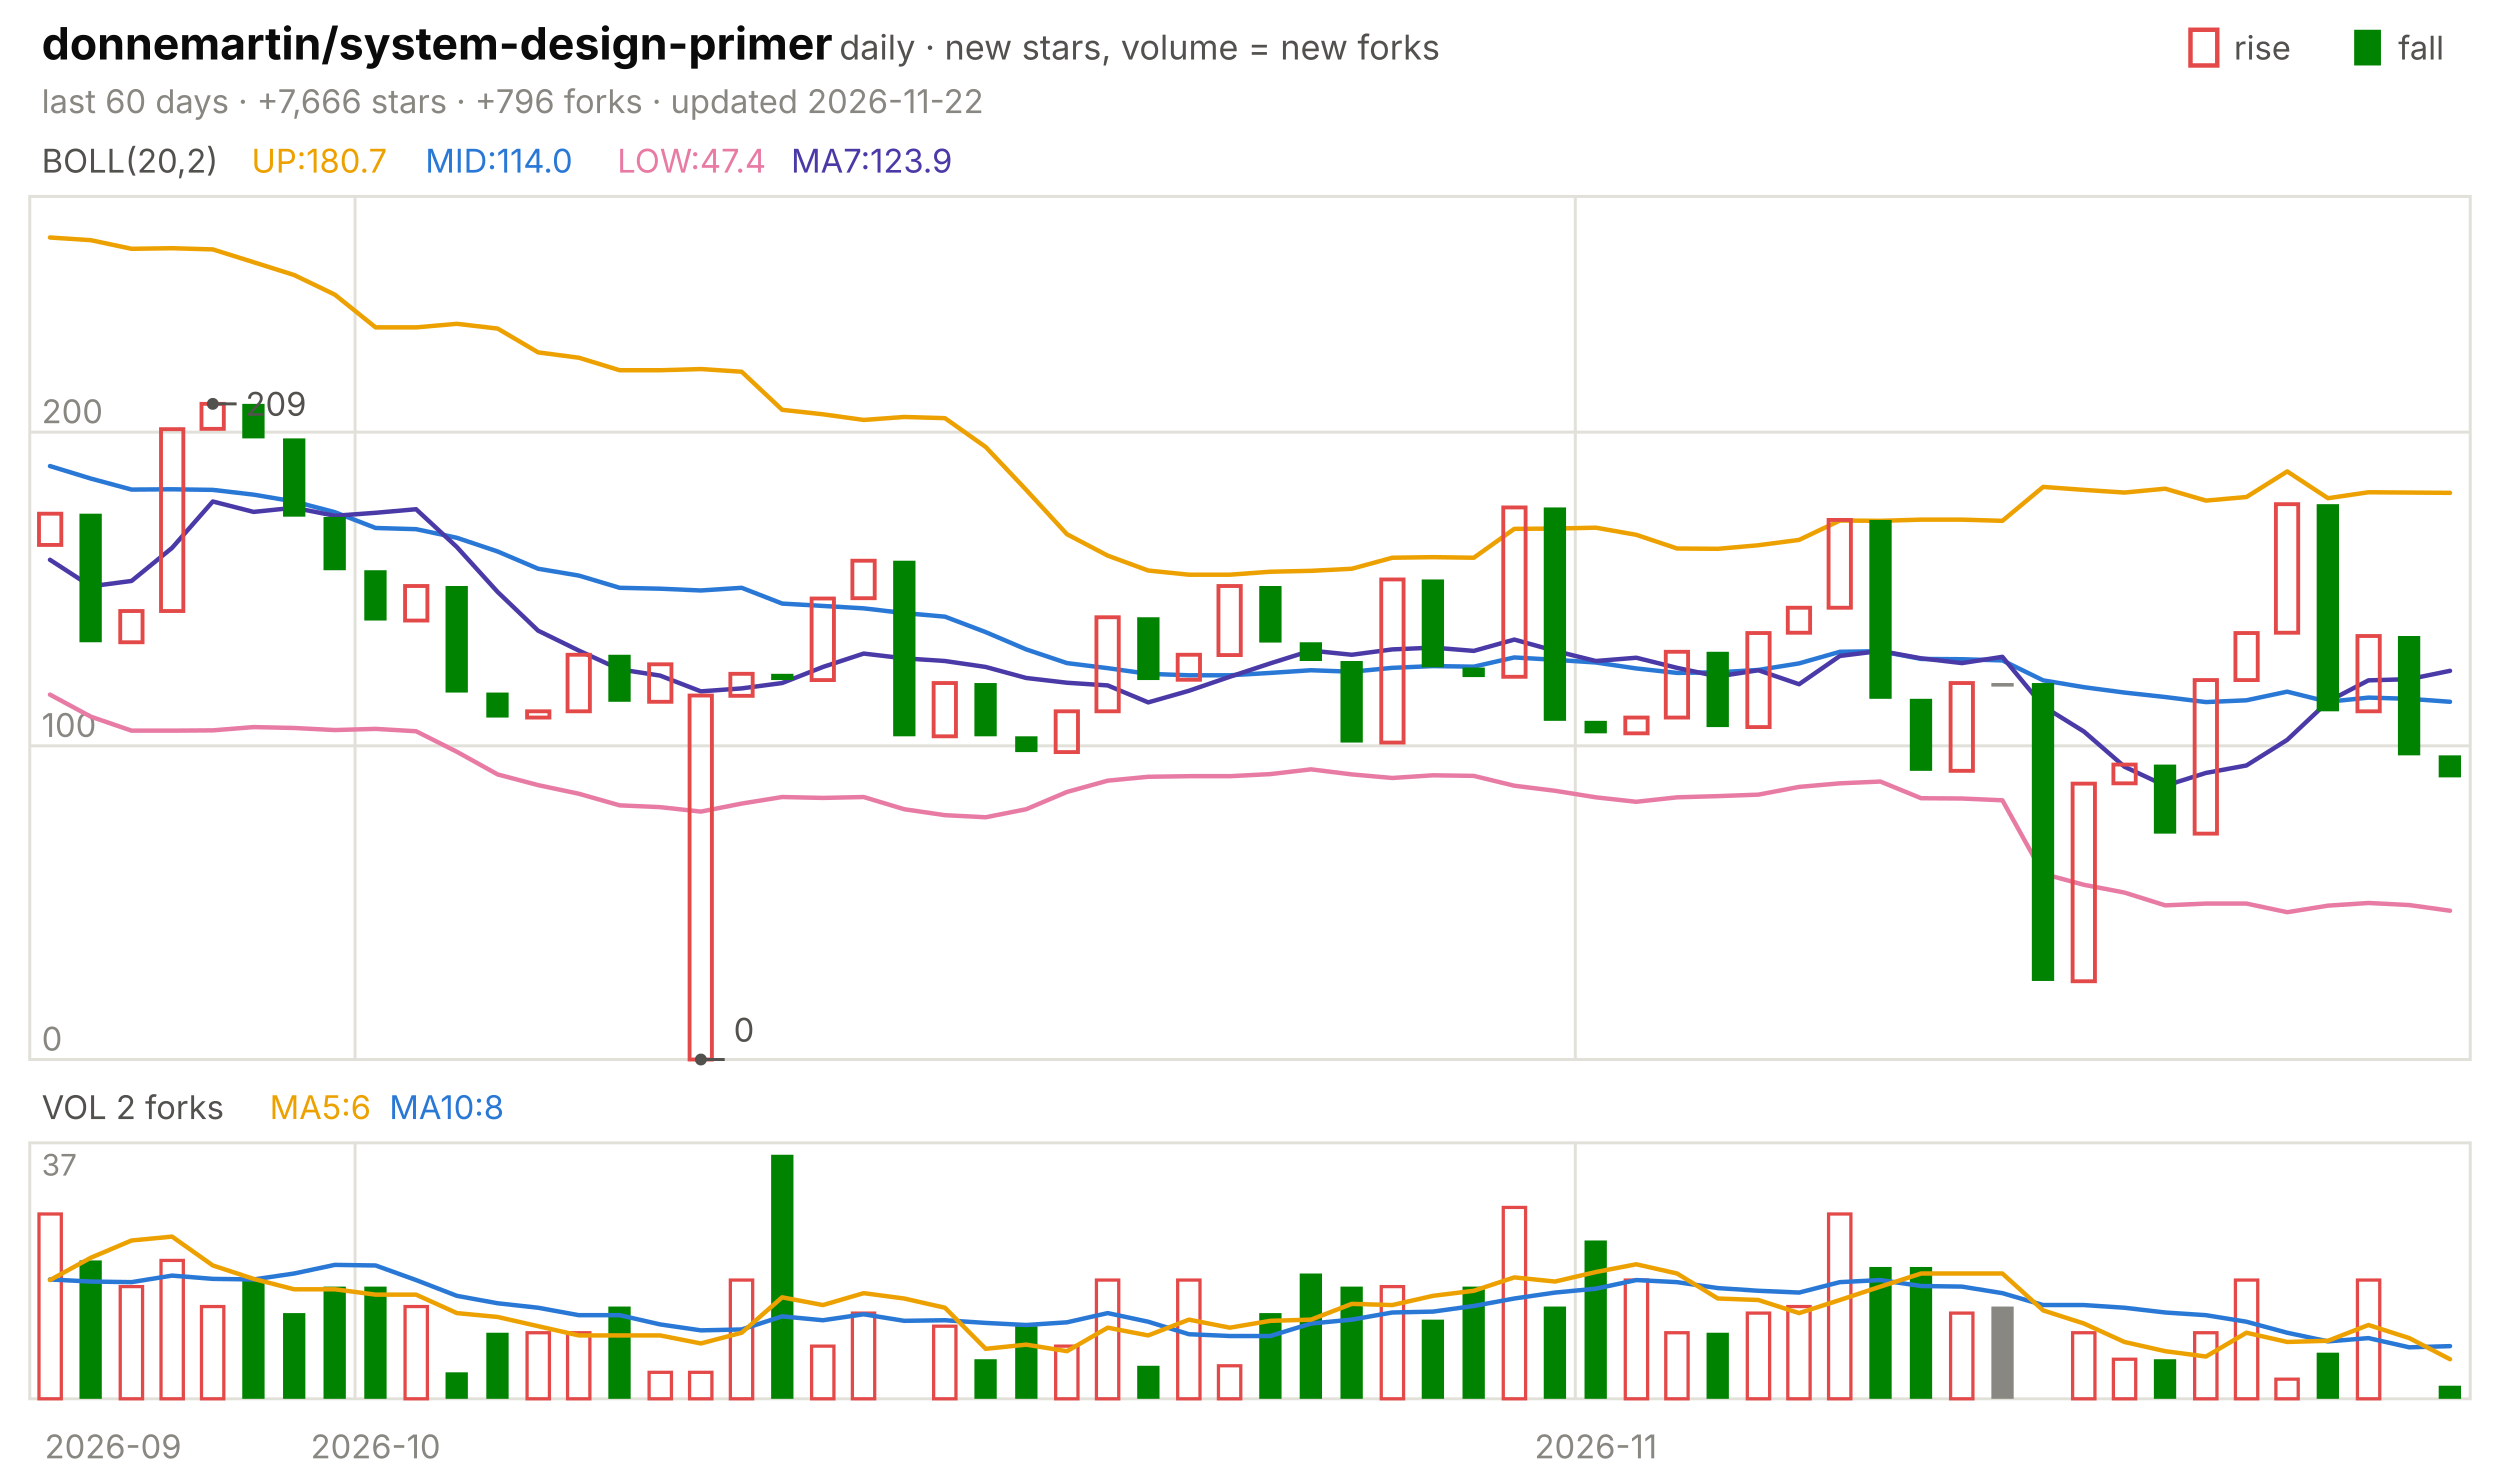
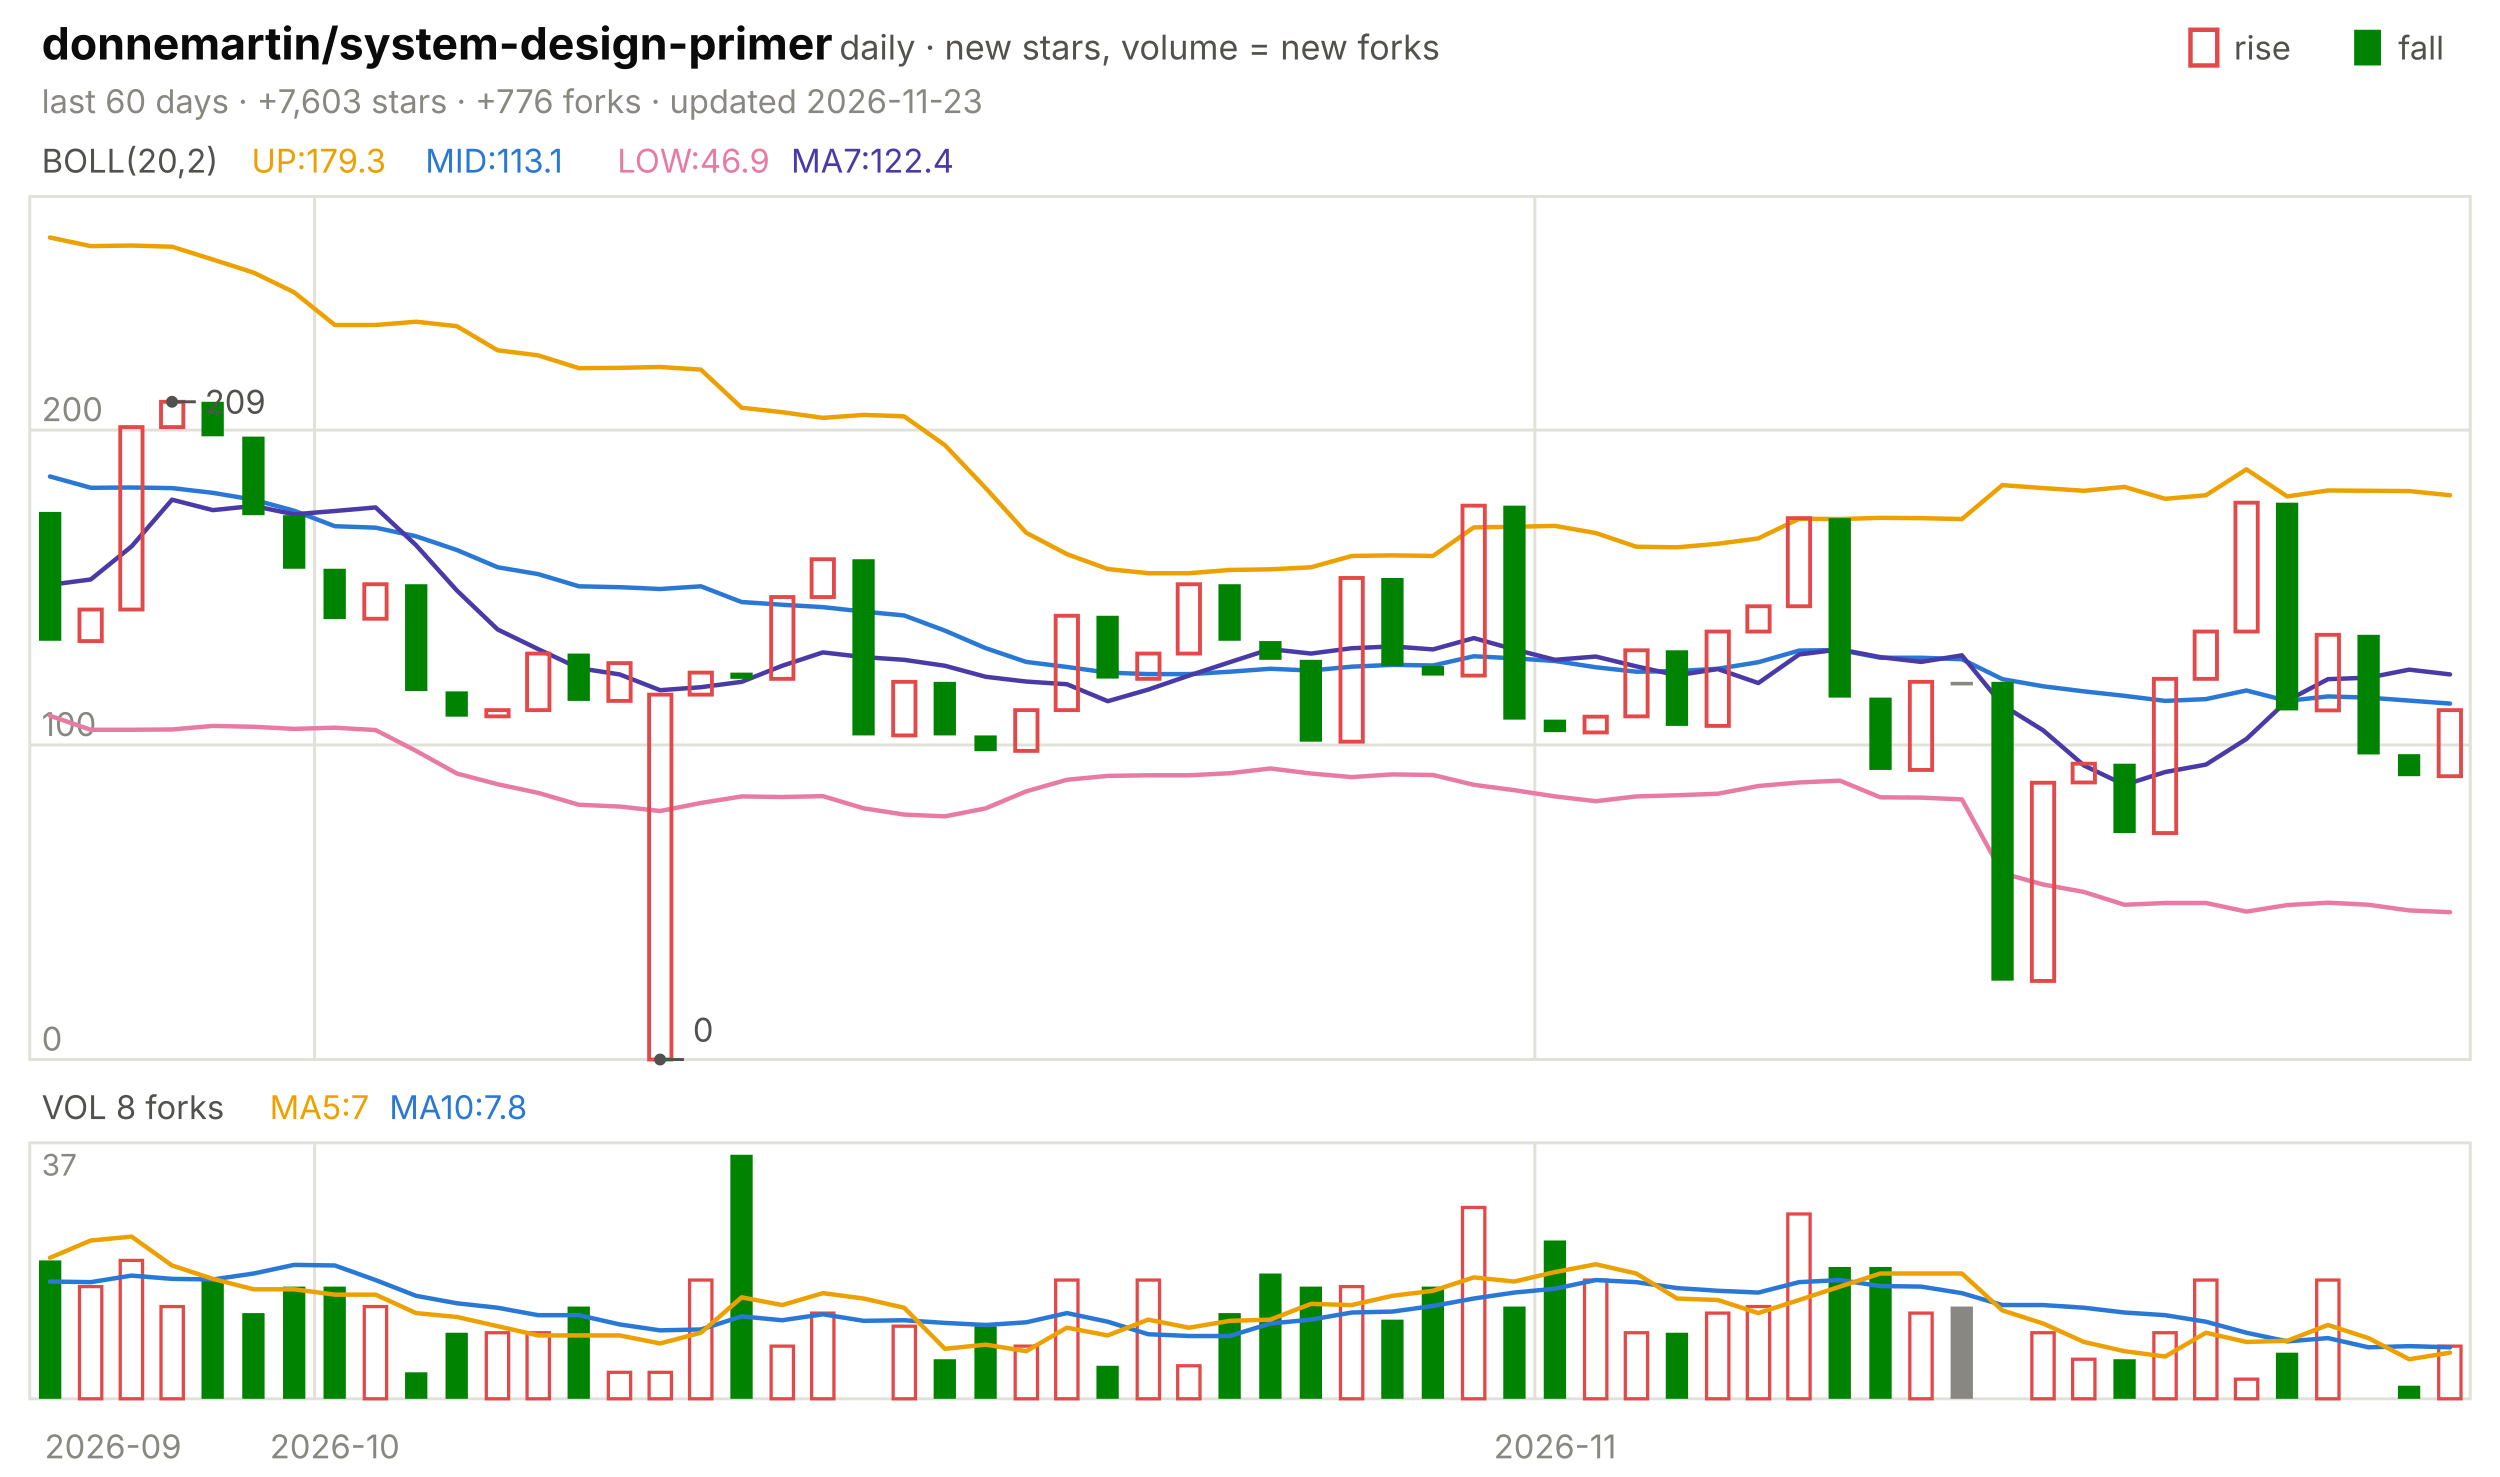
<svg xmlns="http://www.w3.org/2000/svg" viewBox="0 0 840 496" width="840" height="496" font-family="-apple-system,'Segoe UI',system-ui,sans-serif" role="img" aria-label="donnemartin/system-design-primer candlestick chart">
  <text x="14.0" y="20.0" font-size="15" fill="#0b0b0b" font-weight="650">donnemartin/system-design-primer</text>
  <text x="282.0" y="20.0" font-size="11.5" fill="#52514e">daily · new stars, volume = new forks</text>
  <text x="805.8" y="20.0" font-size="11.0" fill="#52514e">fall</text>
  <rect x="791" y="10" width="9" height="12" fill="#008300" />
  <text x="750.6" y="20.0" font-size="11.0" fill="#52514e">rise</text>
  <rect x="736" y="10" width="9" height="12" fill="none" stroke="#e34948" stroke-width="1.5" />
-   <text x="14.0" y="38.0" font-size="11.0" fill="#898781">last 60 days · +7,666 stars · +796 forks · updated 2026-11-22</text>
+   <text x="14.0" y="38.0" font-size="11.0" fill="#898781">last 60 days · +7,603 stars · +776 forks · updated 2026-11-23</text>
  <rect x="10" y="66" width="820" height="290" fill="none" stroke="#e1e0d9" />
  <rect x="10" y="384" width="820" height="86" fill="none" stroke="#e1e0d9" />
  <text x="38.0" y="490.0" font-size="11.0" fill="#898781" text-anchor="middle">2026-09</text>
-   <line x1="119.3" y1="66.0" x2="119.3" y2="356.0" stroke="#e1e0d9" stroke-width="1.0" />
-   <line x1="119.3" y1="384.0" x2="119.3" y2="470.0" stroke="#e1e0d9" stroke-width="1.0" />
-   <text x="126.2" y="490.0" font-size="11.0" fill="#898781" text-anchor="middle">2026-10</text>
-   <line x1="529.3" y1="66.0" x2="529.3" y2="356.0" stroke="#e1e0d9" stroke-width="1.0" />
-   <line x1="529.3" y1="384.0" x2="529.3" y2="470.0" stroke="#e1e0d9" stroke-width="1.0" />
-   <text x="536.2" y="490.0" font-size="11.0" fill="#898781" text-anchor="middle">2026-11</text>
+   <line x1="105.7" y1="66.0" x2="105.7" y2="356.0" stroke="#e1e0d9" stroke-width="1.0" />
+   <line x1="105.7" y1="384.0" x2="105.7" y2="470.0" stroke="#e1e0d9" stroke-width="1.0" />
+   <text x="112.5" y="490.0" font-size="11.0" fill="#898781" text-anchor="middle">2026-10</text>
+   <line x1="515.7" y1="66.0" x2="515.7" y2="356.0" stroke="#e1e0d9" stroke-width="1.0" />
+   <line x1="515.7" y1="384.0" x2="515.7" y2="470.0" stroke="#e1e0d9" stroke-width="1.0" />
+   <text x="522.5" y="490.0" font-size="11.0" fill="#898781" text-anchor="middle">2026-11</text>
  <text x="14.0" y="58.0" font-size="11.0" fill="#52514e">BOLL(20,2)</text>
-   <text x="84.5" y="58.0" font-size="11.0" fill="#eda100">UP:180.7</text>
-   <text x="142.9" y="58.0" font-size="11.0" fill="#2a78d6">MID:114.0</text>
-   <text x="207.4" y="58.0" font-size="11.0" fill="#e87ba4">LOW:47.4</text>
-   <text x="265.8" y="58.0" font-size="11.0" fill="#4a3aa7">MA7:123.9</text>
+   <text x="84.5" y="58.0" font-size="11.0" fill="#eda100">UP:179.3</text>
+   <text x="142.9" y="58.0" font-size="11.0" fill="#2a78d6">MID:113.1</text>
+   <text x="207.4" y="58.0" font-size="11.0" fill="#e87ba4">LOW:46.9</text>
+   <text x="265.8" y="58.0" font-size="11.0" fill="#4a3aa7">MA7:122.4</text>
  <line x1="10.0" y1="356.0" x2="830.0" y2="356.0" stroke="#e1e0d9" stroke-width="1.0" />
  <text x="14.0" y="353.0" font-size="11.0" fill="#898781">0</text>
-   <line x1="10.0" y1="250.6" x2="830.0" y2="250.6" stroke="#e1e0d9" stroke-width="1.0" />
-   <text x="14.0" y="247.6" font-size="11.0" fill="#898781">100</text>
-   <line x1="10.0" y1="145.2" x2="830.0" y2="145.2" stroke="#e1e0d9" stroke-width="1.0" />
-   <text x="14.0" y="142.2" font-size="11.0" fill="#898781">200</text>
-   <polyline points="16.8,79.8 30.5,80.7 44.2,83.6 57.8,83.4 71.5,83.8 85.2,88.1 98.8,92.4 112.5,99.0 126.2,110.0 139.8,110.0 153.5,108.8 167.2,110.4 180.8,118.4 194.5,120.2 208.2,124.4 221.8,124.4 235.5,124.0 249.2,124.9 262.8,137.7 276.5,139.2 290.2,141.1 303.8,140.1 317.5,140.5 331.2,150.2 344.8,164.6 358.5,179.5 372.2,186.7 385.8,191.7 399.5,193.1 413.2,193.1 426.8,192.1 440.5,191.8 454.2,191.1 467.8,187.4 481.5,187.2 495.2,187.4 508.8,177.7 522.5,177.6 536.2,177.3 549.8,179.7 563.5,184.3 577.2,184.4 590.8,183.2 604.5,181.4 618.2,174.9 631.8,175.0 645.5,174.6 659.2,174.6 672.8,175.0 686.5,163.6 700.2,164.6 713.8,165.5 727.5,164.2 741.2,168.2 754.8,167.0 768.5,158.4 782.2,167.4 795.8,165.4 809.5,165.5 823.2,165.6" fill="none" stroke="#eda100" stroke-width="1.5" stroke-linejoin="round" stroke-linecap="round" />
-   <polyline points="16.8,156.6 30.5,160.8 44.2,164.5 57.8,164.4 71.5,164.6 85.2,166.2 98.8,168.5 112.5,172.1 126.2,177.4 139.8,177.8 153.5,180.7 167.2,185.3 180.8,191.1 194.5,193.4 208.2,197.5 221.8,197.8 235.5,198.4 249.2,197.5 262.8,202.8 276.5,203.6 290.2,204.4 303.8,206.0 317.5,207.2 331.2,212.4 344.8,218.2 358.5,222.8 372.2,224.5 385.8,226.4 399.5,226.9 413.2,226.9 426.8,226.1 440.5,225.2 454.2,225.7 467.8,224.4 481.5,223.8 495.2,224.0 508.8,220.9 522.5,221.7 536.2,222.6 549.8,224.6 563.5,226.1 577.2,225.9 590.8,225.1 604.5,222.9 618.2,219.0 631.8,218.8 645.5,221.4 659.2,221.5 672.8,221.9 686.5,228.6 700.2,230.9 713.8,232.7 727.5,234.2 741.2,235.9 754.8,235.3 768.5,232.4 782.2,235.8 795.8,234.4 809.5,234.8 823.2,235.8" fill="none" stroke="#2a78d6" stroke-width="1.5" stroke-linejoin="round" stroke-linecap="round" />
-   <polyline points="16.8,233.4 30.5,240.8 44.2,245.5 57.8,245.5 71.5,245.4 85.2,244.3 98.8,244.6 112.5,245.3 126.2,244.9 139.8,245.7 153.5,252.6 167.2,260.2 180.8,263.8 194.5,266.7 208.2,270.6 221.8,271.2 235.5,272.7 249.2,270.0 262.8,267.8 276.5,268.1 290.2,267.8 303.8,271.9 317.5,273.9 331.2,274.6 344.8,271.9 358.5,266.1 372.2,262.3 385.8,261.0 399.5,260.8 413.2,260.8 426.8,260.1 440.5,258.5 454.2,260.2 467.8,261.4 481.5,260.5 495.2,260.7 508.8,264.0 522.5,265.7 536.2,267.9 549.8,269.4 563.5,267.9 577.2,267.5 590.8,267.0 604.5,264.4 618.2,263.2 631.8,262.6 645.5,268.2 659.2,268.3 672.8,268.9 686.5,293.6 700.2,297.3 713.8,299.9 727.5,304.2 741.2,303.6 754.8,303.6 768.5,306.5 782.2,304.3 795.8,303.4 809.5,304.1 823.2,306.0" fill="none" stroke="#e87ba4" stroke-width="1.5" stroke-linejoin="round" stroke-linecap="round" />
-   <polyline points="16.8,188.1 30.5,197.0 44.2,195.2 57.8,184.1 71.5,168.5 85.2,172.0 98.8,170.6 112.5,173.3 126.2,172.3 139.8,171.1 153.5,183.8 167.2,198.9 180.8,211.9 194.5,218.6 208.2,224.9 221.8,227.0 235.5,232.3 249.2,231.3 262.8,229.5 276.5,224.1 290.2,219.6 303.8,221.2 317.5,222.1 331.2,224.1 344.8,227.8 358.5,229.4 372.2,230.3 385.8,236.0 399.5,232.1 413.2,227.4 426.8,222.9 440.5,218.6 454.2,220.0 467.8,218.2 481.5,217.6 495.2,218.7 508.8,214.9 522.5,218.7 536.2,222.1 549.8,221.0 563.5,224.4 577.2,227.3 590.8,225.2 604.5,229.9 618.2,220.4 631.8,218.7 645.5,221.2 659.2,222.8 672.8,220.7 686.5,237.3 700.2,245.8 713.8,257.6 727.5,264.0 741.2,259.7 754.8,257.2 768.5,248.6 782.2,235.7 795.8,228.6 809.5,228.2 823.2,225.4" fill="none" stroke="#4a3aa7" stroke-width="1.5" stroke-linejoin="round" stroke-linecap="round" />
-   <rect x="13.1" y="172.6" width="7.5" height="10.5" fill="none" stroke="#e34948" stroke-width="1.3" />
-   <rect x="26.7" y="172.6" width="7.5" height="43.2" fill="#008300" />
-   <rect x="40.4" y="205.3" width="7.5" height="10.5" fill="none" stroke="#e34948" stroke-width="1.3" />
-   <rect x="54.1" y="144.2" width="7.5" height="61.1" fill="none" stroke="#e34948" stroke-width="1.3" />
-   <rect x="67.7" y="135.7" width="7.5" height="8.4" fill="none" stroke="#e34948" stroke-width="1.3" />
-   <rect x="81.4" y="135.7" width="7.5" height="11.6" fill="#008300" />
-   <rect x="95.1" y="147.3" width="7.5" height="26.3" fill="#008300" />
-   <rect x="108.7" y="173.7" width="7.5" height="17.9" fill="#008300" />
-   <rect x="122.4" y="191.6" width="7.5" height="16.9" fill="#008300" />
-   <rect x="136.1" y="196.9" width="7.5" height="11.6" fill="none" stroke="#e34948" stroke-width="1.3" />
-   <rect x="149.7" y="196.9" width="7.5" height="35.8" fill="#008300" />
-   <rect x="163.4" y="232.7" width="7.5" height="8.4" fill="#008300" />
-   <rect x="177.1" y="239.0" width="7.5" height="2.1" fill="none" stroke="#e34948" stroke-width="1.3" />
-   <rect x="190.7" y="220.0" width="7.5" height="19.0" fill="none" stroke="#e34948" stroke-width="1.3" />
-   <rect x="204.4" y="220.0" width="7.5" height="15.8" fill="#008300" />
-   <rect x="218.1" y="223.2" width="7.5" height="12.6" fill="none" stroke="#e34948" stroke-width="1.3" />
-   <rect x="231.7" y="233.7" width="7.5" height="122.3" fill="none" stroke="#e34948" stroke-width="1.3" />
-   <rect x="245.4" y="226.4" width="7.5" height="7.4" fill="none" stroke="#e34948" stroke-width="1.3" />
-   <rect x="259.1" y="226.4" width="7.5" height="2.1" fill="#008300" />
-   <rect x="272.7" y="201.1" width="7.5" height="27.4" fill="none" stroke="#e34948" stroke-width="1.3" />
-   <rect x="286.4" y="188.4" width="7.5" height="12.6" fill="none" stroke="#e34948" stroke-width="1.3" />
-   <rect x="300.1" y="188.4" width="7.5" height="59.0" fill="#008300" />
-   <rect x="313.7" y="229.5" width="7.5" height="17.9" fill="none" stroke="#e34948" stroke-width="1.3" />
-   <rect x="327.4" y="229.5" width="7.5" height="17.9" fill="#008300" />
-   <rect x="341.1" y="247.4" width="7.5" height="5.3" fill="#008300" />
-   <rect x="354.7" y="239.0" width="7.5" height="13.7" fill="none" stroke="#e34948" stroke-width="1.3" />
-   <rect x="368.4" y="207.4" width="7.5" height="31.6" fill="none" stroke="#e34948" stroke-width="1.3" />
-   <rect x="382.1" y="207.4" width="7.5" height="21.1" fill="#008300" />
-   <rect x="395.7" y="220.0" width="7.5" height="8.4" fill="none" stroke="#e34948" stroke-width="1.3" />
-   <rect x="409.4" y="196.9" width="7.5" height="23.2" fill="none" stroke="#e34948" stroke-width="1.3" />
-   <rect x="423.1" y="196.9" width="7.5" height="19.0" fill="#008300" />
-   <rect x="436.7" y="215.8" width="7.5" height="6.3" fill="#008300" />
-   <rect x="450.4" y="222.1" width="7.5" height="27.4" fill="#008300" />
-   <rect x="464.1" y="194.7" width="7.5" height="54.8" fill="none" stroke="#e34948" stroke-width="1.3" />
-   <rect x="477.7" y="194.7" width="7.5" height="29.5" fill="#008300" />
-   <rect x="491.4" y="224.3" width="7.5" height="3.2" fill="#008300" />
-   <rect x="505.1" y="170.5" width="7.5" height="56.9" fill="none" stroke="#e34948" stroke-width="1.3" />
-   <rect x="518.7" y="170.5" width="7.5" height="71.7" fill="#008300" />
-   <rect x="532.4" y="242.2" width="7.5" height="4.2" fill="#008300" />
-   <rect x="546.1" y="241.1" width="7.5" height="5.3" fill="none" stroke="#e34948" stroke-width="1.3" />
-   <rect x="559.7" y="219.0" width="7.5" height="22.1" fill="none" stroke="#e34948" stroke-width="1.3" />
-   <rect x="573.4" y="219.0" width="7.5" height="25.3" fill="#008300" />
-   <rect x="587.1" y="212.7" width="7.5" height="31.6" fill="none" stroke="#e34948" stroke-width="1.3" />
-   <rect x="600.7" y="204.2" width="7.5" height="8.4" fill="none" stroke="#e34948" stroke-width="1.3" />
-   <rect x="614.4" y="174.7" width="7.5" height="29.5" fill="none" stroke="#e34948" stroke-width="1.3" />
-   <rect x="628.1" y="174.7" width="7.5" height="60.1" fill="#008300" />
-   <rect x="641.7" y="234.8" width="7.5" height="24.2" fill="#008300" />
-   <rect x="655.4" y="229.5" width="7.5" height="29.5" fill="none" stroke="#e34948" stroke-width="1.3" />
-   <rect x="669.1" y="229.5" width="7.5" height="1.2" fill="#898781" />
-   <rect x="682.7" y="229.5" width="7.5" height="100.1" fill="#008300" />
-   <rect x="696.4" y="263.3" width="7.5" height="66.4" fill="none" stroke="#e34948" stroke-width="1.3" />
-   <rect x="710.1" y="256.9" width="7.5" height="6.3" fill="none" stroke="#e34948" stroke-width="1.3" />
-   <rect x="723.7" y="256.9" width="7.5" height="23.2" fill="#008300" />
-   <rect x="737.4" y="228.5" width="7.5" height="51.6" fill="none" stroke="#e34948" stroke-width="1.3" />
-   <rect x="751.1" y="212.7" width="7.5" height="15.8" fill="none" stroke="#e34948" stroke-width="1.3" />
-   <rect x="764.7" y="169.4" width="7.5" height="43.2" fill="none" stroke="#e34948" stroke-width="1.3" />
-   <rect x="778.4" y="169.4" width="7.5" height="69.6" fill="#008300" />
-   <rect x="792.1" y="213.7" width="7.5" height="25.3" fill="none" stroke="#e34948" stroke-width="1.3" />
-   <rect x="805.7" y="213.7" width="7.5" height="40.1" fill="#008300" />
-   <rect x="819.4" y="253.8" width="7.5" height="7.4" fill="#008300" />
-   <circle cx="71.5" cy="135.7" r="2" fill="#52514e" />
-   <line x1="71.5" y1="135.7" x2="79.5" y2="135.7" stroke="#52514e" stroke-width="1.0" />
-   <text x="82.5" y="139.7" font-size="11.0" fill="#52514e">209</text>
-   <circle cx="235.5" cy="356.0" r="2" fill="#52514e" />
-   <line x1="235.5" y1="356.0" x2="243.5" y2="356.0" stroke="#52514e" stroke-width="1.0" />
-   <text x="246.5" y="350.0" font-size="11.0" fill="#52514e">0</text>
-   <text x="14.0" y="376.0" font-size="11.0" fill="#52514e">VOL 2 forks</text>
-   <text x="90.6" y="376.0" font-size="11.0" fill="#eda100">MA5:6</text>
-   <text x="130.8" y="376.0" font-size="11.0" fill="#2a78d6">MA10:8</text>
+   <line x1="10.0" y1="250.3" x2="830.0" y2="250.3" stroke="#e1e0d9" stroke-width="1.0" />
+   <text x="14.0" y="247.3" font-size="11.0" fill="#898781">100</text>
+   <line x1="10.0" y1="144.5" x2="830.0" y2="144.5" stroke="#e1e0d9" stroke-width="1.0" />
+   <text x="14.0" y="141.5" font-size="11.0" fill="#898781">200</text>
+   <polyline points="16.8,79.8 30.5,82.7 44.2,82.5 57.8,82.9 71.5,87.2 85.2,91.6 98.8,98.2 112.5,109.2 126.2,109.2 139.8,108.1 153.5,109.6 167.2,117.7 180.8,119.4 194.5,123.7 208.2,123.6 221.8,123.3 235.5,124.2 249.2,137.0 262.8,138.5 276.5,140.4 290.2,139.4 303.8,139.9 317.5,149.6 331.2,164.0 344.8,179.0 358.5,186.2 372.2,191.2 385.8,192.6 399.5,192.6 413.2,191.5 426.8,191.3 440.5,190.6 454.2,186.8 467.8,186.6 481.5,186.8 495.2,177.2 508.8,177.0 522.5,176.7 536.2,179.1 549.8,183.7 563.5,183.9 577.2,182.7 590.8,180.9 604.5,174.3 618.2,174.4 631.8,174.0 645.5,174.1 659.2,174.4 672.8,163.0 686.5,164.0 700.2,164.9 713.8,163.6 727.5,167.6 741.2,166.4 754.8,157.7 768.5,166.8 782.2,164.8 795.8,164.9 809.5,165.0 823.2,166.4" fill="none" stroke="#eda100" stroke-width="1.5" stroke-linejoin="round" stroke-linecap="round" />
+   <polyline points="16.8,160.1 30.5,163.9 44.2,163.8 57.8,164.0 71.5,165.6 85.2,167.9 98.8,171.6 112.5,176.8 126.2,177.3 139.8,180.2 153.5,184.8 167.2,190.6 180.8,192.9 194.5,197.0 208.2,197.3 221.8,197.9 235.5,197.0 249.2,202.3 262.8,203.2 276.5,204.0 290.2,205.5 303.8,206.8 317.5,211.9 331.2,217.8 344.8,222.4 358.5,224.1 372.2,226.0 385.8,226.5 399.5,226.5 413.2,225.7 426.8,224.7 440.5,225.3 454.2,224.0 467.8,223.4 481.5,223.6 495.2,220.5 508.8,221.2 522.5,222.1 536.2,224.2 549.8,225.7 563.5,225.5 577.2,224.7 590.8,222.5 604.5,218.6 618.2,218.4 631.8,221.0 645.5,221.0 659.2,221.5 672.8,228.2 686.5,230.6 700.2,232.3 713.8,233.8 727.5,235.5 741.2,234.9 754.8,232.0 768.5,235.5 782.2,234.0 795.8,234.4 809.5,235.4 823.2,236.4" fill="none" stroke="#2a78d6" stroke-width="1.5" stroke-linejoin="round" stroke-linecap="round" />
+   <polyline points="16.8,240.5 30.5,245.2 44.2,245.2 57.8,245.1 71.5,243.9 85.2,244.2 98.8,244.9 112.5,244.5 126.2,245.3 139.8,252.3 153.5,259.9 167.2,263.5 180.8,266.4 194.5,270.4 208.2,271.0 221.8,272.5 235.5,269.8 249.2,267.6 262.8,267.8 276.5,267.5 290.2,271.6 303.8,273.7 317.5,274.3 331.2,271.6 344.8,265.9 358.5,262.0 372.2,260.7 385.8,260.5 399.5,260.5 413.2,259.8 426.8,258.2 440.5,259.9 454.2,261.1 467.8,260.2 481.5,260.4 495.2,263.7 508.8,265.5 522.5,267.6 536.2,269.2 549.8,267.6 563.5,267.2 577.2,266.7 590.8,264.1 604.5,262.9 618.2,262.3 631.8,267.9 645.5,268.0 659.2,268.6 672.8,293.4 686.5,297.2 700.2,299.7 713.8,304.0 727.5,303.4 741.2,303.4 754.8,306.3 768.5,304.1 782.2,303.3 795.8,304.0 809.5,305.9 823.2,306.5" fill="none" stroke="#e87ba4" stroke-width="1.5" stroke-linejoin="round" stroke-linecap="round" />
+   <polyline points="16.8,196.5 30.5,194.7 44.2,183.6 57.8,167.9 71.5,171.4 85.2,170.0 98.8,172.8 112.5,171.7 126.2,170.5 139.8,183.2 153.5,198.4 167.2,211.5 180.8,218.1 194.5,224.5 208.2,226.6 221.8,231.9 235.5,230.9 249.2,229.1 262.8,223.7 276.5,219.2 290.2,220.8 303.8,221.7 317.5,223.7 331.2,227.4 344.8,229.0 358.5,229.9 372.2,235.6 385.8,231.7 399.5,227.0 413.2,222.5 426.8,218.1 440.5,219.6 454.2,217.8 467.8,217.2 481.5,218.2 495.2,214.4 508.8,218.2 522.5,221.7 536.2,220.6 549.8,223.9 563.5,226.9 577.2,224.8 590.8,229.5 604.5,219.9 618.2,218.2 631.8,220.8 645.5,222.4 659.2,220.2 672.8,236.9 686.5,245.4 700.2,257.2 713.8,263.7 727.5,259.4 741.2,256.9 754.8,248.3 768.5,235.4 782.2,228.2 795.8,227.7 809.5,225.0 823.2,226.6" fill="none" stroke="#4a3aa7" stroke-width="1.5" stroke-linejoin="round" stroke-linecap="round" />
+   <rect x="13.1" y="172.0" width="7.5" height="43.3" fill="#008300" />
+   <rect x="26.7" y="204.8" width="7.5" height="10.6" fill="none" stroke="#e34948" stroke-width="1.3" />
+   <rect x="40.4" y="143.5" width="7.5" height="61.3" fill="none" stroke="#e34948" stroke-width="1.3" />
+   <rect x="54.1" y="135.0" width="7.5" height="8.5" fill="none" stroke="#e34948" stroke-width="1.3" />
+   <rect x="67.7" y="135.0" width="7.5" height="11.6" fill="#008300" />
+   <rect x="81.4" y="146.7" width="7.5" height="26.4" fill="#008300" />
+   <rect x="95.1" y="173.1" width="7.5" height="18.0" fill="#008300" />
+   <rect x="108.7" y="191.1" width="7.5" height="16.9" fill="#008300" />
+   <rect x="122.4" y="196.3" width="7.5" height="11.6" fill="none" stroke="#e34948" stroke-width="1.3" />
+   <rect x="136.1" y="196.3" width="7.5" height="35.9" fill="#008300" />
+   <rect x="149.7" y="232.3" width="7.5" height="8.5" fill="#008300" />
+   <rect x="163.4" y="238.6" width="7.5" height="2.1" fill="none" stroke="#e34948" stroke-width="1.3" />
+   <rect x="177.1" y="219.6" width="7.5" height="19.0" fill="none" stroke="#e34948" stroke-width="1.3" />
+   <rect x="190.7" y="219.6" width="7.5" height="15.9" fill="#008300" />
+   <rect x="204.4" y="222.8" width="7.5" height="12.7" fill="none" stroke="#e34948" stroke-width="1.3" />
+   <rect x="218.1" y="233.4" width="7.5" height="122.6" fill="none" stroke="#e34948" stroke-width="1.3" />
+   <rect x="231.7" y="226.0" width="7.5" height="7.4" fill="none" stroke="#e34948" stroke-width="1.3" />
+   <rect x="245.4" y="226.0" width="7.5" height="2.1" fill="#008300" />
+   <rect x="259.1" y="200.6" width="7.5" height="27.5" fill="none" stroke="#e34948" stroke-width="1.3" />
+   <rect x="272.7" y="187.9" width="7.5" height="12.7" fill="none" stroke="#e34948" stroke-width="1.3" />
+   <rect x="286.4" y="187.9" width="7.5" height="59.2" fill="#008300" />
+   <rect x="300.1" y="229.1" width="7.5" height="18.0" fill="none" stroke="#e34948" stroke-width="1.3" />
+   <rect x="313.7" y="229.1" width="7.5" height="18.0" fill="#008300" />
+   <rect x="327.4" y="247.1" width="7.5" height="5.3" fill="#008300" />
+   <rect x="341.1" y="238.6" width="7.5" height="13.7" fill="none" stroke="#e34948" stroke-width="1.3" />
+   <rect x="354.7" y="206.9" width="7.5" height="31.7" fill="none" stroke="#e34948" stroke-width="1.3" />
+   <rect x="368.4" y="206.9" width="7.5" height="21.1" fill="#008300" />
+   <rect x="382.1" y="219.6" width="7.5" height="8.5" fill="none" stroke="#e34948" stroke-width="1.3" />
+   <rect x="395.7" y="196.3" width="7.5" height="23.3" fill="none" stroke="#e34948" stroke-width="1.3" />
+   <rect x="409.4" y="196.3" width="7.5" height="19.0" fill="#008300" />
+   <rect x="423.1" y="215.4" width="7.5" height="6.3" fill="#008300" />
+   <rect x="436.7" y="221.7" width="7.5" height="27.5" fill="#008300" />
+   <rect x="450.4" y="194.2" width="7.5" height="55.0" fill="none" stroke="#e34948" stroke-width="1.3" />
+   <rect x="464.1" y="194.2" width="7.5" height="29.6" fill="#008300" />
+   <rect x="477.7" y="223.8" width="7.5" height="3.2" fill="#008300" />
+   <rect x="491.4" y="169.9" width="7.5" height="57.1" fill="none" stroke="#e34948" stroke-width="1.3" />
+   <rect x="505.1" y="169.9" width="7.5" height="71.9" fill="#008300" />
+   <rect x="518.7" y="241.8" width="7.5" height="4.2" fill="#008300" />
+   <rect x="532.4" y="240.8" width="7.5" height="5.3" fill="none" stroke="#e34948" stroke-width="1.3" />
+   <rect x="546.1" y="218.5" width="7.5" height="22.2" fill="none" stroke="#e34948" stroke-width="1.3" />
+   <rect x="559.7" y="218.5" width="7.5" height="25.4" fill="#008300" />
+   <rect x="573.4" y="212.2" width="7.5" height="31.7" fill="none" stroke="#e34948" stroke-width="1.3" />
+   <rect x="587.1" y="203.7" width="7.5" height="8.5" fill="none" stroke="#e34948" stroke-width="1.3" />
+   <rect x="600.7" y="174.1" width="7.5" height="29.6" fill="none" stroke="#e34948" stroke-width="1.3" />
+   <rect x="614.4" y="174.1" width="7.5" height="60.3" fill="#008300" />
+   <rect x="628.1" y="234.4" width="7.5" height="24.3" fill="#008300" />
+   <rect x="641.7" y="229.1" width="7.5" height="29.6" fill="none" stroke="#e34948" stroke-width="1.3" />
+   <rect x="655.4" y="229.1" width="7.5" height="1.2" fill="#898781" />
+   <rect x="669.1" y="229.1" width="7.5" height="100.4" fill="#008300" />
+   <rect x="682.7" y="263.0" width="7.5" height="66.6" fill="none" stroke="#e34948" stroke-width="1.3" />
+   <rect x="696.4" y="256.6" width="7.5" height="6.3" fill="none" stroke="#e34948" stroke-width="1.3" />
+   <rect x="710.1" y="256.6" width="7.5" height="23.3" fill="#008300" />
+   <rect x="723.7" y="228.1" width="7.5" height="51.8" fill="none" stroke="#e34948" stroke-width="1.3" />
+   <rect x="737.4" y="212.2" width="7.5" height="15.9" fill="none" stroke="#e34948" stroke-width="1.3" />
+   <rect x="751.1" y="168.9" width="7.5" height="43.3" fill="none" stroke="#e34948" stroke-width="1.3" />
+   <rect x="764.7" y="168.9" width="7.5" height="69.8" fill="#008300" />
+   <rect x="778.4" y="213.3" width="7.5" height="25.4" fill="none" stroke="#e34948" stroke-width="1.3" />
+   <rect x="792.1" y="213.3" width="7.5" height="40.2" fill="#008300" />
+   <rect x="805.7" y="253.4" width="7.5" height="7.4" fill="#008300" />
+   <rect x="819.4" y="238.6" width="7.5" height="22.2" fill="none" stroke="#e34948" stroke-width="1.3" />
+   <circle cx="57.8" cy="135.0" r="2" fill="#52514e" />
+   <line x1="57.8" y1="135.0" x2="65.8" y2="135.0" stroke="#52514e" stroke-width="1.0" />
+   <text x="68.8" y="139.0" font-size="11.0" fill="#52514e">209</text>
+   <circle cx="221.8" cy="356.0" r="2" fill="#52514e" />
+   <line x1="221.8" y1="356.0" x2="229.8" y2="356.0" stroke="#52514e" stroke-width="1.0" />
+   <text x="232.8" y="350.0" font-size="11.0" fill="#52514e">0</text>
+   <text x="14.0" y="376.0" font-size="11.0" fill="#52514e">VOL 8 forks</text>
+   <text x="90.6" y="376.0" font-size="11.0" fill="#eda100">MA5:7</text>
+   <text x="130.8" y="376.0" font-size="11.0" fill="#2a78d6">MA10:7.8</text>
  <text x="14.0" y="395.0" font-size="10" fill="#898781">37</text>
-   <rect x="13.1" y="407.9" width="7.5" height="62.1" fill="none" stroke="#e34948" stroke-width="1.1" />
-   <rect x="26.7" y="423.5" width="7.5" height="46.5" fill="#008300" />
-   <rect x="40.4" y="432.3" width="7.5" height="37.7" fill="none" stroke="#e34948" stroke-width="1.1" />
-   <rect x="54.1" y="423.5" width="7.5" height="46.5" fill="none" stroke="#e34948" stroke-width="1.1" />
-   <rect x="67.7" y="439.0" width="7.5" height="31.0" fill="none" stroke="#e34948" stroke-width="1.1" />
-   <rect x="81.4" y="430.1" width="7.5" height="39.9" fill="#008300" />
-   <rect x="95.1" y="441.2" width="7.5" height="28.8" fill="#008300" />
+   <rect x="13.1" y="423.5" width="7.5" height="46.5" fill="#008300" />
+   <rect x="26.7" y="432.3" width="7.5" height="37.7" fill="none" stroke="#e34948" stroke-width="1.1" />
+   <rect x="40.4" y="423.5" width="7.5" height="46.5" fill="none" stroke="#e34948" stroke-width="1.1" />
+   <rect x="54.1" y="439.0" width="7.5" height="31.0" fill="none" stroke="#e34948" stroke-width="1.1" />
+   <rect x="67.7" y="430.1" width="7.5" height="39.9" fill="#008300" />
+   <rect x="81.4" y="441.2" width="7.5" height="28.8" fill="#008300" />
+   <rect x="95.1" y="432.3" width="7.5" height="37.7" fill="#008300" />
  <rect x="108.7" y="432.3" width="7.5" height="37.7" fill="#008300" />
-   <rect x="122.4" y="432.3" width="7.5" height="37.7" fill="#008300" />
-   <rect x="136.1" y="439.0" width="7.5" height="31.0" fill="none" stroke="#e34948" stroke-width="1.1" />
-   <rect x="149.7" y="461.1" width="7.5" height="8.9" fill="#008300" />
-   <rect x="163.4" y="447.8" width="7.5" height="22.2" fill="#008300" />
+   <rect x="122.4" y="439.0" width="7.5" height="31.0" fill="none" stroke="#e34948" stroke-width="1.1" />
+   <rect x="136.1" y="461.1" width="7.5" height="8.9" fill="#008300" />
+   <rect x="149.7" y="447.8" width="7.5" height="22.2" fill="#008300" />
+   <rect x="163.4" y="447.8" width="7.5" height="22.2" fill="none" stroke="#e34948" stroke-width="1.1" />
  <rect x="177.1" y="447.8" width="7.5" height="22.2" fill="none" stroke="#e34948" stroke-width="1.1" />
-   <rect x="190.7" y="447.8" width="7.5" height="22.2" fill="none" stroke="#e34948" stroke-width="1.1" />
-   <rect x="204.4" y="439.0" width="7.5" height="31.0" fill="#008300" />
+   <rect x="190.7" y="439.0" width="7.5" height="31.0" fill="#008300" />
+   <rect x="204.4" y="461.1" width="7.5" height="8.9" fill="none" stroke="#e34948" stroke-width="1.1" />
  <rect x="218.1" y="461.1" width="7.5" height="8.9" fill="none" stroke="#e34948" stroke-width="1.1" />
-   <rect x="231.7" y="461.1" width="7.5" height="8.9" fill="none" stroke="#e34948" stroke-width="1.1" />
-   <rect x="245.4" y="430.1" width="7.5" height="39.9" fill="none" stroke="#e34948" stroke-width="1.1" />
-   <rect x="259.1" y="388.0" width="7.5" height="82.0" fill="#008300" />
-   <rect x="272.7" y="452.3" width="7.5" height="17.7" fill="none" stroke="#e34948" stroke-width="1.1" />
-   <rect x="286.4" y="441.2" width="7.5" height="28.8" fill="none" stroke="#e34948" stroke-width="1.1" />
-   <rect x="313.7" y="445.6" width="7.5" height="24.4" fill="none" stroke="#e34948" stroke-width="1.1" />
-   <rect x="327.4" y="456.7" width="7.5" height="13.3" fill="#008300" />
-   <rect x="341.1" y="445.6" width="7.5" height="24.4" fill="#008300" />
-   <rect x="354.7" y="452.3" width="7.5" height="17.7" fill="none" stroke="#e34948" stroke-width="1.1" />
-   <rect x="368.4" y="430.1" width="7.5" height="39.9" fill="none" stroke="#e34948" stroke-width="1.1" />
-   <rect x="382.1" y="458.9" width="7.5" height="11.1" fill="#008300" />
-   <rect x="395.7" y="430.1" width="7.5" height="39.9" fill="none" stroke="#e34948" stroke-width="1.1" />
-   <rect x="409.4" y="458.9" width="7.5" height="11.1" fill="none" stroke="#e34948" stroke-width="1.1" />
-   <rect x="423.1" y="441.2" width="7.5" height="28.8" fill="#008300" />
-   <rect x="436.7" y="427.9" width="7.5" height="42.1" fill="#008300" />
-   <rect x="450.4" y="432.3" width="7.5" height="37.7" fill="#008300" />
-   <rect x="464.1" y="432.3" width="7.5" height="37.7" fill="none" stroke="#e34948" stroke-width="1.1" />
-   <rect x="477.7" y="443.4" width="7.5" height="26.6" fill="#008300" />
-   <rect x="491.4" y="432.3" width="7.5" height="37.7" fill="#008300" />
-   <rect x="505.1" y="405.7" width="7.5" height="64.3" fill="none" stroke="#e34948" stroke-width="1.1" />
-   <rect x="518.7" y="439.0" width="7.5" height="31.0" fill="#008300" />
-   <rect x="532.4" y="416.8" width="7.5" height="53.2" fill="#008300" />
-   <rect x="546.1" y="430.1" width="7.5" height="39.9" fill="none" stroke="#e34948" stroke-width="1.1" />
-   <rect x="559.7" y="447.8" width="7.5" height="22.2" fill="none" stroke="#e34948" stroke-width="1.1" />
-   <rect x="573.4" y="447.8" width="7.5" height="22.2" fill="#008300" />
-   <rect x="587.1" y="441.2" width="7.5" height="28.8" fill="none" stroke="#e34948" stroke-width="1.1" />
-   <rect x="600.7" y="439.0" width="7.5" height="31.0" fill="none" stroke="#e34948" stroke-width="1.1" />
-   <rect x="614.4" y="407.9" width="7.5" height="62.1" fill="none" stroke="#e34948" stroke-width="1.1" />
+   <rect x="231.7" y="430.1" width="7.5" height="39.9" fill="none" stroke="#e34948" stroke-width="1.1" />
+   <rect x="245.4" y="388.0" width="7.5" height="82.0" fill="#008300" />
+   <rect x="259.1" y="452.3" width="7.5" height="17.7" fill="none" stroke="#e34948" stroke-width="1.1" />
+   <rect x="272.7" y="441.2" width="7.5" height="28.8" fill="none" stroke="#e34948" stroke-width="1.1" />
+   <rect x="300.1" y="445.6" width="7.5" height="24.4" fill="none" stroke="#e34948" stroke-width="1.1" />
+   <rect x="313.7" y="456.7" width="7.5" height="13.3" fill="#008300" />
+   <rect x="327.4" y="445.6" width="7.5" height="24.4" fill="#008300" />
+   <rect x="341.1" y="452.3" width="7.5" height="17.7" fill="none" stroke="#e34948" stroke-width="1.1" />
+   <rect x="354.7" y="430.1" width="7.5" height="39.9" fill="none" stroke="#e34948" stroke-width="1.1" />
+   <rect x="368.4" y="458.9" width="7.5" height="11.1" fill="#008300" />
+   <rect x="382.1" y="430.1" width="7.5" height="39.9" fill="none" stroke="#e34948" stroke-width="1.1" />
+   <rect x="395.7" y="458.9" width="7.5" height="11.1" fill="none" stroke="#e34948" stroke-width="1.1" />
+   <rect x="409.4" y="441.2" width="7.5" height="28.8" fill="#008300" />
+   <rect x="423.1" y="427.9" width="7.5" height="42.1" fill="#008300" />
+   <rect x="436.7" y="432.3" width="7.5" height="37.7" fill="#008300" />
+   <rect x="450.4" y="432.3" width="7.5" height="37.7" fill="none" stroke="#e34948" stroke-width="1.1" />
+   <rect x="464.1" y="443.4" width="7.5" height="26.6" fill="#008300" />
+   <rect x="477.7" y="432.3" width="7.5" height="37.7" fill="#008300" />
+   <rect x="491.4" y="405.7" width="7.5" height="64.3" fill="none" stroke="#e34948" stroke-width="1.1" />
+   <rect x="505.1" y="439.0" width="7.5" height="31.0" fill="#008300" />
+   <rect x="518.7" y="416.8" width="7.5" height="53.2" fill="#008300" />
+   <rect x="532.4" y="430.1" width="7.5" height="39.9" fill="none" stroke="#e34948" stroke-width="1.1" />
+   <rect x="546.1" y="447.8" width="7.5" height="22.2" fill="none" stroke="#e34948" stroke-width="1.1" />
+   <rect x="559.7" y="447.8" width="7.5" height="22.2" fill="#008300" />
+   <rect x="573.4" y="441.2" width="7.5" height="28.8" fill="none" stroke="#e34948" stroke-width="1.1" />
+   <rect x="587.1" y="439.0" width="7.5" height="31.0" fill="none" stroke="#e34948" stroke-width="1.1" />
+   <rect x="600.7" y="407.9" width="7.5" height="62.1" fill="none" stroke="#e34948" stroke-width="1.1" />
+   <rect x="614.4" y="425.7" width="7.5" height="44.3" fill="#008300" />
  <rect x="628.1" y="425.7" width="7.5" height="44.3" fill="#008300" />
-   <rect x="641.7" y="425.7" width="7.5" height="44.3" fill="#008300" />
-   <rect x="655.4" y="441.2" width="7.5" height="28.8" fill="none" stroke="#e34948" stroke-width="1.1" />
-   <rect x="669.1" y="439.0" width="7.5" height="31.0" fill="#898781" />
-   <rect x="696.4" y="447.8" width="7.5" height="22.2" fill="none" stroke="#e34948" stroke-width="1.1" />
-   <rect x="710.1" y="456.7" width="7.5" height="13.3" fill="none" stroke="#e34948" stroke-width="1.1" />
-   <rect x="723.7" y="456.7" width="7.5" height="13.3" fill="#008300" />
-   <rect x="737.4" y="447.8" width="7.5" height="22.2" fill="none" stroke="#e34948" stroke-width="1.1" />
-   <rect x="751.1" y="430.1" width="7.5" height="39.9" fill="none" stroke="#e34948" stroke-width="1.1" />
-   <rect x="764.7" y="463.4" width="7.5" height="6.6" fill="none" stroke="#e34948" stroke-width="1.1" />
-   <rect x="778.4" y="454.5" width="7.5" height="15.5" fill="#008300" />
-   <rect x="792.1" y="430.1" width="7.5" height="39.9" fill="none" stroke="#e34948" stroke-width="1.1" />
-   <rect x="819.4" y="465.6" width="7.5" height="4.4" fill="#008300" />
-   <polyline points="16.8,429.9 30.5,430.6 44.2,430.8 57.8,428.6 71.5,429.7 85.2,429.9 98.8,427.9 112.5,425.0 126.2,425.2 139.8,430.1 153.5,435.4 167.2,437.9 180.8,439.4 194.5,441.9 208.2,441.9 221.8,445.0 235.5,447.0 249.2,446.7 262.8,442.3 276.5,443.6 290.2,441.6 303.8,443.8 317.5,443.6 331.2,444.5 344.8,445.2 358.5,444.3 372.2,441.2 385.8,444.1 399.5,448.3 413.2,448.9 426.8,448.9 440.5,444.7 454.2,443.4 467.8,441.0 481.5,440.7 495.2,438.8 508.8,436.3 522.5,434.3 536.2,433.0 549.8,430.1 563.5,430.8 577.2,432.8 590.8,433.7 604.5,434.3 618.2,430.8 631.8,430.1 645.5,432.1 659.2,432.3 672.8,434.5 686.5,438.5 700.2,438.5 713.8,439.4 727.5,441.0 741.2,441.9 754.8,444.1 768.5,447.8 782.2,450.7 795.8,449.6 809.5,452.7 823.2,452.3" fill="none" stroke="#2a78d6" stroke-width="1.5" stroke-linejoin="round" stroke-linecap="round" />
-   <polyline points="16.8,430.1 30.5,422.6 44.2,416.8 57.8,415.5 71.5,425.2 85.2,429.7 98.8,433.2 112.5,433.2 126.2,435.0 139.8,435.0 153.5,441.2 167.2,442.5 180.8,445.6 194.5,448.7 208.2,448.7 221.8,448.7 235.5,451.4 249.2,447.8 262.8,435.9 276.5,438.5 290.2,434.5 303.8,436.3 317.5,439.4 331.2,453.2 344.8,451.8 358.5,454.0 372.2,446.1 385.8,448.7 399.5,443.4 413.2,446.1 426.8,443.8 440.5,443.4 454.2,438.1 467.8,438.5 481.5,435.4 495.2,433.7 508.8,429.2 522.5,430.6 536.2,427.4 549.8,424.8 563.5,427.9 577.2,436.3 590.8,436.8 604.5,441.2 618.2,436.8 631.8,432.3 645.5,427.9 659.2,427.9 672.8,427.9 686.5,440.3 700.2,444.7 713.8,450.9 727.5,454.0 741.2,455.8 754.8,447.8 768.5,450.9 782.2,450.5 795.8,445.2 809.5,449.6 823.2,456.7" fill="none" stroke="#eda100" stroke-width="1.5" stroke-linejoin="round" stroke-linecap="round" />
+   <rect x="641.7" y="441.2" width="7.5" height="28.8" fill="none" stroke="#e34948" stroke-width="1.1" />
+   <rect x="655.4" y="439.0" width="7.5" height="31.0" fill="#898781" />
+   <rect x="682.7" y="447.8" width="7.5" height="22.2" fill="none" stroke="#e34948" stroke-width="1.1" />
+   <rect x="696.4" y="456.7" width="7.5" height="13.3" fill="none" stroke="#e34948" stroke-width="1.1" />
+   <rect x="710.1" y="456.7" width="7.5" height="13.3" fill="#008300" />
+   <rect x="723.7" y="447.8" width="7.5" height="22.2" fill="none" stroke="#e34948" stroke-width="1.1" />
+   <rect x="737.4" y="430.1" width="7.5" height="39.9" fill="none" stroke="#e34948" stroke-width="1.1" />
+   <rect x="751.1" y="463.4" width="7.5" height="6.6" fill="none" stroke="#e34948" stroke-width="1.1" />
+   <rect x="764.7" y="454.5" width="7.5" height="15.5" fill="#008300" />
+   <rect x="778.4" y="430.1" width="7.5" height="39.9" fill="none" stroke="#e34948" stroke-width="1.1" />
+   <rect x="805.7" y="465.6" width="7.5" height="4.4" fill="#008300" />
+   <rect x="819.4" y="452.3" width="7.5" height="17.7" fill="none" stroke="#e34948" stroke-width="1.1" />
+   <polyline points="16.8,430.6 30.5,430.8 44.2,428.6 57.8,429.7 71.5,429.9 85.2,427.9 98.8,425.0 112.5,425.2 126.2,430.1 139.8,435.4 153.5,437.9 167.2,439.4 180.8,441.9 194.5,441.9 208.2,445.0 221.8,447.0 235.5,446.7 249.2,442.3 262.8,443.6 276.5,441.6 290.2,443.8 303.8,443.6 317.5,444.5 331.2,445.2 344.8,444.3 358.5,441.2 372.2,444.1 385.8,448.3 399.5,448.9 413.2,448.9 426.8,444.7 440.5,443.4 454.2,441.0 467.8,440.7 481.5,438.8 495.2,436.3 508.8,434.3 522.5,433.0 536.2,430.1 549.8,430.8 563.5,432.8 577.2,433.7 590.8,434.3 604.5,430.8 618.2,430.1 631.8,432.1 645.5,432.3 659.2,434.5 672.8,438.5 686.5,438.5 700.2,439.4 713.8,441.0 727.5,441.9 741.2,444.1 754.8,447.8 768.5,450.7 782.2,449.6 795.8,452.7 809.5,452.3 823.2,452.7" fill="none" stroke="#2a78d6" stroke-width="1.5" stroke-linejoin="round" stroke-linecap="round" />
+   <polyline points="16.8,422.6 30.5,416.8 44.2,415.5 57.8,425.2 71.5,429.7 85.2,433.2 98.8,433.2 112.5,435.0 126.2,435.0 139.8,441.2 153.5,442.5 167.2,445.6 180.8,448.7 194.5,448.7 208.2,448.7 221.8,451.4 235.5,447.8 249.2,435.9 262.8,438.5 276.5,434.5 290.2,436.3 303.8,439.4 317.5,453.2 331.2,451.8 344.8,454.0 358.5,446.1 372.2,448.7 385.8,443.4 399.5,446.1 413.2,443.8 426.8,443.4 440.5,438.1 454.2,438.5 467.8,435.4 481.5,433.7 495.2,429.2 508.8,430.6 522.5,427.4 536.2,424.8 549.8,427.9 563.5,436.3 577.2,436.8 590.8,441.2 604.5,436.8 618.2,432.3 631.8,427.9 645.5,427.9 659.2,427.9 672.8,440.3 686.5,444.7 700.2,450.9 713.8,454.0 727.5,455.8 741.2,447.8 754.8,450.9 768.5,450.5 782.2,445.2 795.8,449.6 809.5,456.7 823.2,454.5" fill="none" stroke="#eda100" stroke-width="1.5" stroke-linejoin="round" stroke-linecap="round" />
</svg>
